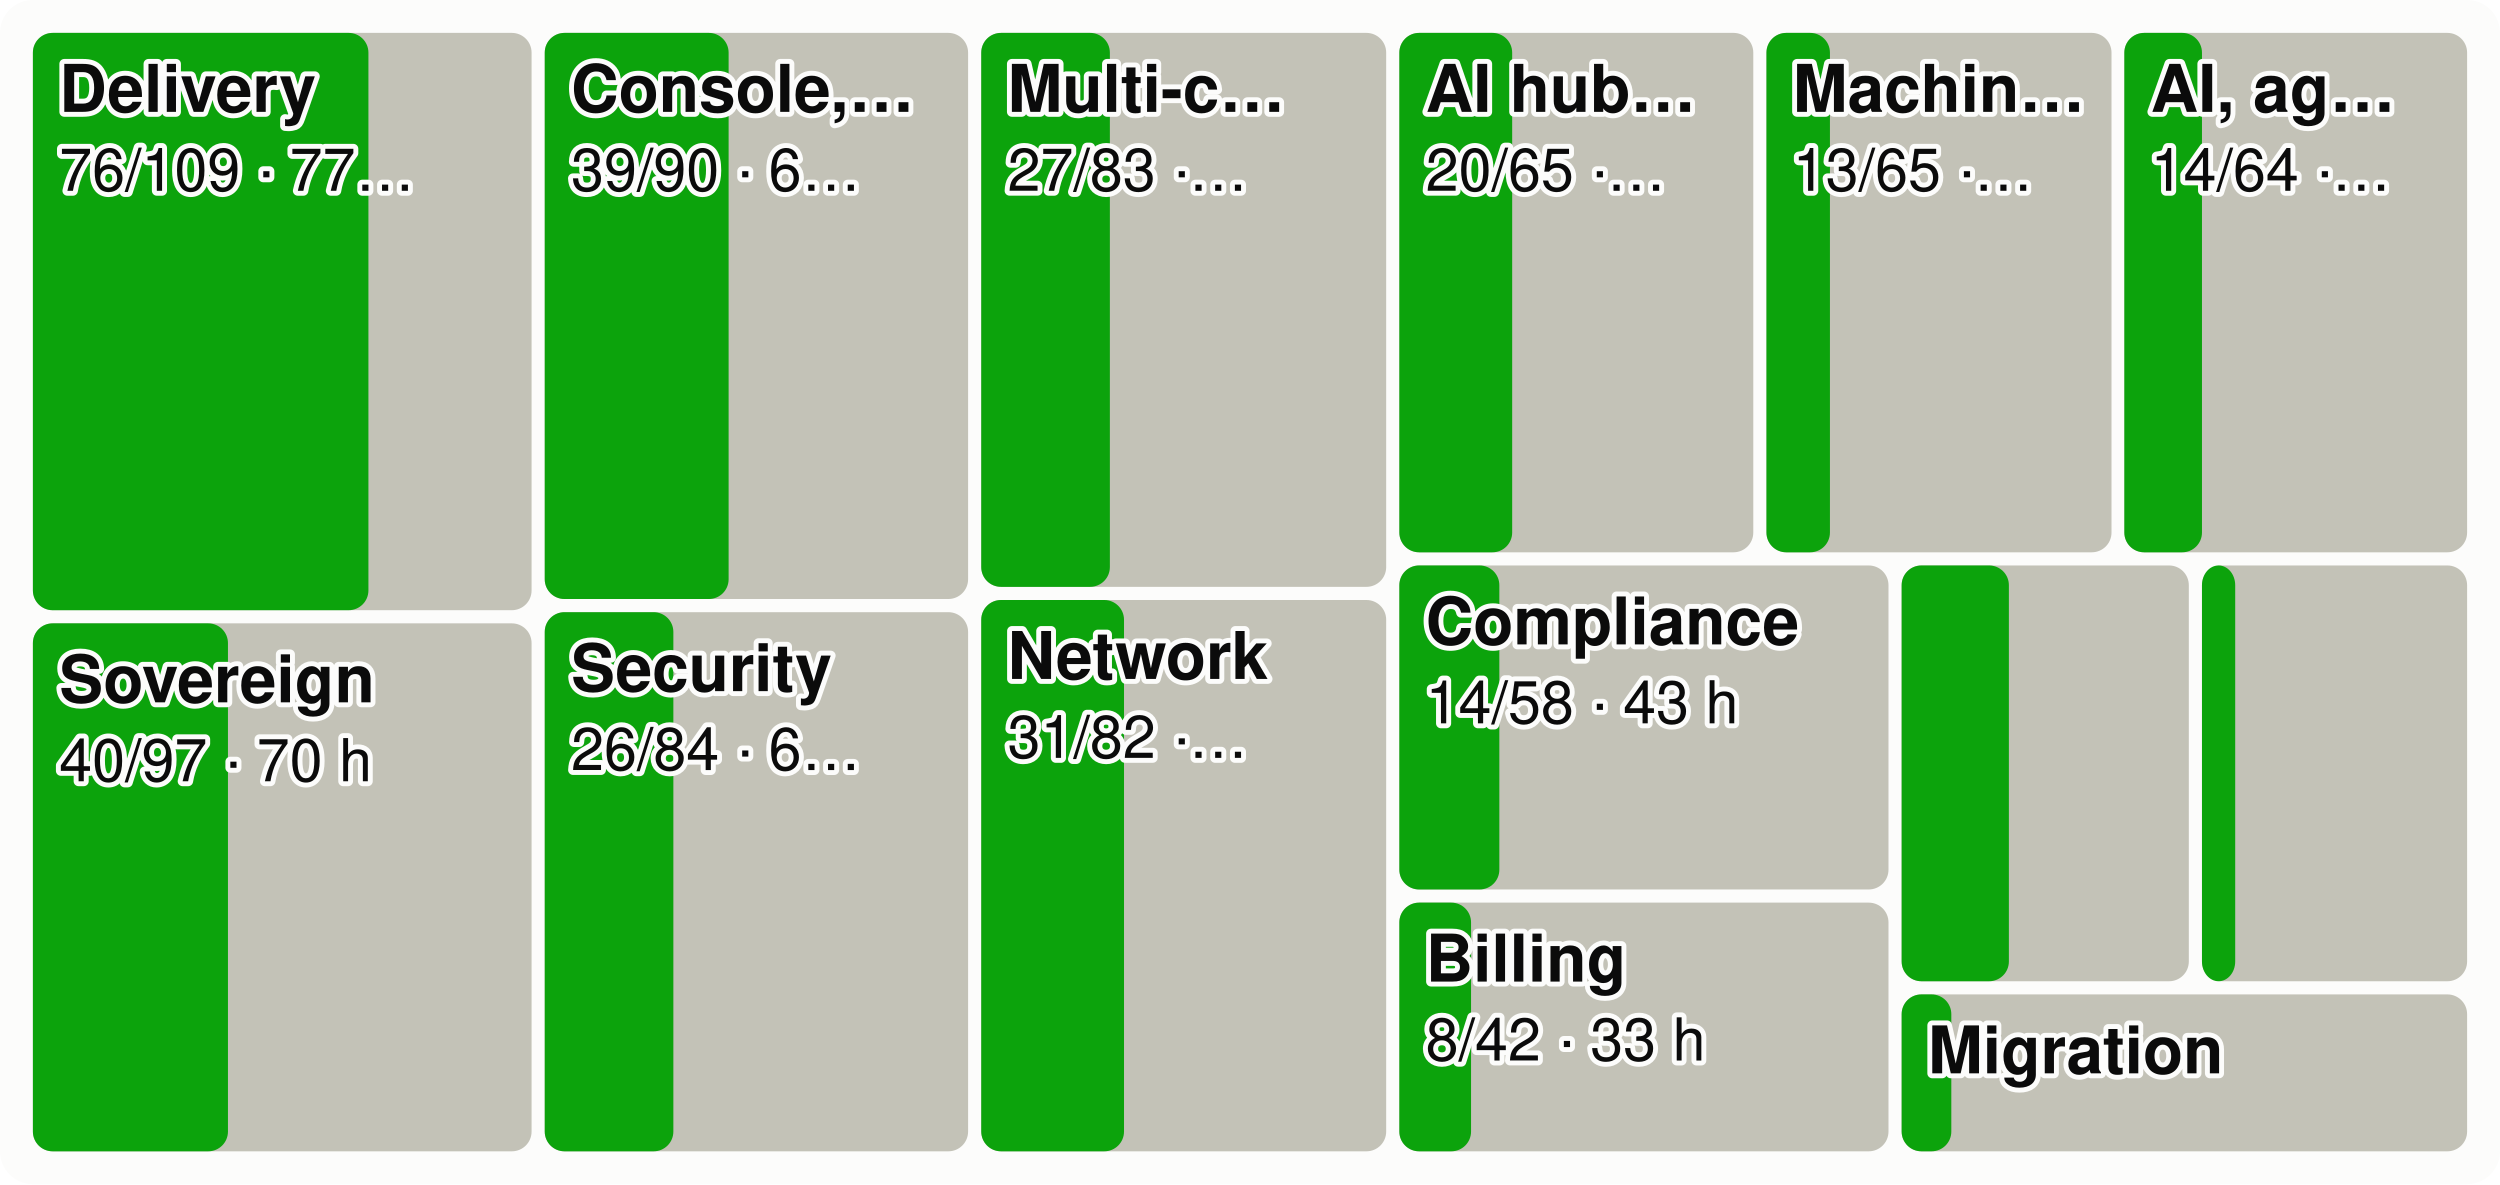
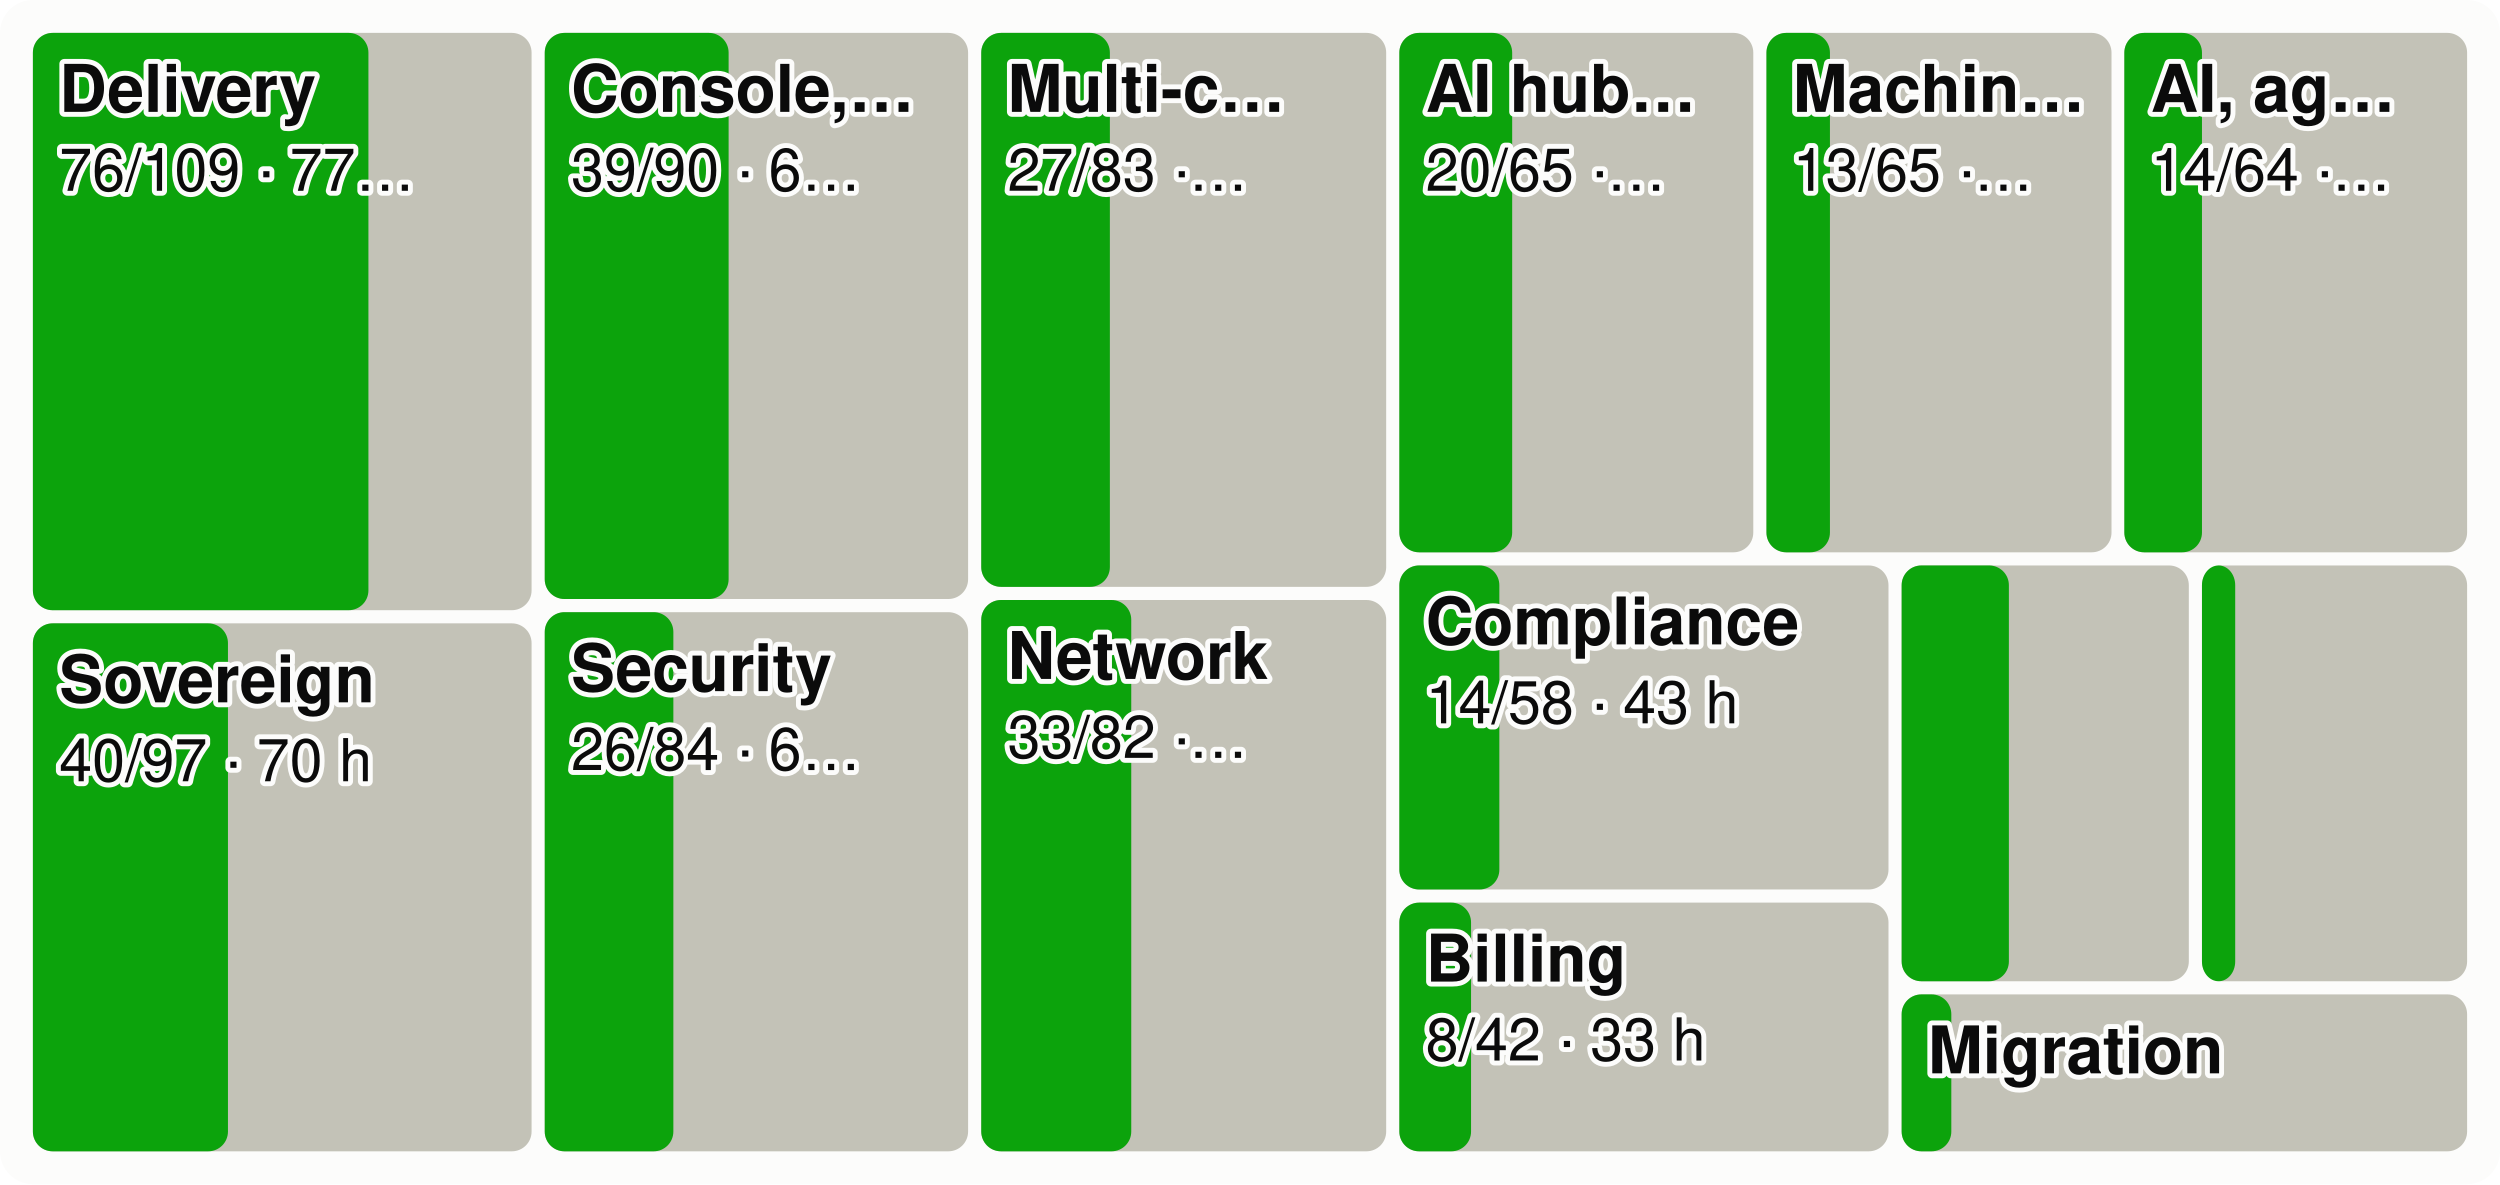
<svg xmlns="http://www.w3.org/2000/svg" viewBox="0 0 760 360" width="760" height="360" font-family="system-ui,-apple-system,Segoe UI,Helvetica,Arial,sans-serif" font-size="18" role="img" aria-label="Every product area as a tile sized by effort, the merged share in green">
  <style>.h{paint-order:stroke;stroke:#fcfcfb;stroke-width:3px;stroke-linejoin:round}.rg{stroke:#fcfcfb}@media (prefers-color-scheme: dark){.bg{fill:#1a1a19}.t1{fill:#f0efec}.t2{fill:#c3c2b7}.gr{stroke:#2c2c2a}.ax{stroke:#383835}.ld{stroke:#383835}.br{stroke:#c3c2b7}.m{stroke:#3987e5}.dp{stroke:#d95926}.v{stroke:#199e70}.i2{stroke:#c3c2b7}.i1{stroke:#f0efec}.f1{fill:#3987e5}.f2{fill:#d95926}.f3{fill:#199e70}.f4{fill:#c98500}.ev{fill:#c3c2b7}.inv{fill:#1a1a19}.done{fill:#cde2fb}.todo{fill:#52514e}.tile{fill:#262624}.h,.rg{stroke:#1a1a19}}</style>
  <rect width="760" height="360" rx="10" class="bg" fill="#fcfcfb" />
  <rect x="10.0" y="10.0" width="151.6" height="175.5" rx="6" class="todo" fill="#c3c2b7" />
  <rect x="10.0" y="10.0" width="102.0" height="175.5" rx="6" class="gain" fill="#0ca30c" />
  <text x="18.0" y="34.0" class="t1 h" fill="#0b0b0b" font-size="20" font-weight="600">Delivery</text>
  <text x="18.0" y="58.0" class="t1 h" fill="#0b0b0b" font-size="18">76/109 · 77…</text>
  <rect x="10.0" y="189.5" width="151.6" height="160.5" rx="6" class="todo" fill="#c3c2b7" />
  <rect x="10.0" y="189.5" width="59.3" height="160.5" rx="6" class="gain" fill="#0ca30c" />
  <text x="18.0" y="213.5" class="t1 h" fill="#0b0b0b" font-size="20" font-weight="600">Sovereign</text>
  <text x="18.0" y="237.5" class="t1 h" fill="#0b0b0b" font-size="18">40/97 · 70 h</text>
  <rect x="165.6" y="10.0" width="128.7" height="172.1" rx="6" class="todo" fill="#c3c2b7" />
  <rect x="165.6" y="10.0" width="55.9" height="172.1" rx="6" class="gain" fill="#0ca30c" />
  <text x="173.6" y="34.0" class="t1 h" fill="#0b0b0b" font-size="20" font-weight="600">Console,…</text>
  <text x="173.6" y="58.0" class="t1 h" fill="#0b0b0b" font-size="18">39/90 · 6…</text>
  <rect x="165.6" y="186.1" width="128.7" height="163.9" rx="6" class="todo" fill="#c3c2b7" />
  <rect x="165.6" y="186.1" width="39.1" height="163.9" rx="6" class="gain" fill="#0ca30c" />
  <text x="173.6" y="210.1" class="t1 h" fill="#0b0b0b" font-size="20" font-weight="600">Security</text>
  <text x="173.6" y="234.1" class="t1 h" fill="#0b0b0b" font-size="18">26/84 · 6…</text>
  <rect x="298.3" y="10.0" width="123.1" height="168.4" rx="6" class="todo" fill="#c3c2b7" />
  <rect x="298.3" y="10.0" width="39.1" height="168.4" rx="6" class="gain" fill="#0ca30c" />
  <text x="306.3" y="34.0" class="t1 h" fill="#0b0b0b" font-size="20" font-weight="600">Multi-c…</text>
  <text x="306.3" y="58.0" class="t1 h" fill="#0b0b0b" font-size="18">27/83 ·…</text>
  <rect x="298.3" y="182.4" width="123.1" height="167.6" rx="6" class="todo" fill="#c3c2b7" />
-   <rect x="298.3" y="182.4" width="43.4" height="167.6" rx="6" class="gain" fill="#0ca30c" />
+   <rect x="298.3" y="182.4" width="45.6" height="167.6" rx="6" class="gain" fill="#0ca30c" />
  <text x="306.3" y="206.4" class="t1 h" fill="#0b0b0b" font-size="20" font-weight="600">Network</text>
-   <text x="306.3" y="230.4" class="t1 h" fill="#0b0b0b" font-size="18">31/82 ·…</text>
+   <text x="306.3" y="230.4" class="t1 h" fill="#0b0b0b" font-size="18">33/82 ·…</text>
  <rect x="425.4" y="10.0" width="107.6" height="157.9" rx="6" class="todo" fill="#c3c2b7" />
  <rect x="425.4" y="10.0" width="34.3" height="157.9" rx="6" class="gain" fill="#0ca30c" />
  <text x="433.4" y="34.0" class="t1 h" fill="#0b0b0b" font-size="20" font-weight="600">AI hub…</text>
  <text x="433.4" y="58.0" class="t1 h" fill="#0b0b0b" font-size="18">20/65 ·…</text>
  <rect x="537.0" y="10.0" width="104.9" height="157.9" rx="6" class="todo" fill="#c3c2b7" />
  <rect x="537.0" y="10.0" width="19.3" height="157.9" rx="6" class="gain" fill="#0ca30c" />
  <text x="545.0" y="34.0" class="t1 h" fill="#0b0b0b" font-size="20" font-weight="600">Machin…</text>
  <text x="545.0" y="58.0" class="t1 h" fill="#0b0b0b" font-size="18">13/65 ·…</text>
  <rect x="645.8" y="10.0" width="104.2" height="157.9" rx="6" class="todo" fill="#c3c2b7" />
  <rect x="645.8" y="10.0" width="23.6" height="157.9" rx="6" class="gain" fill="#0ca30c" />
  <text x="653.8" y="34.0" class="t1 h" fill="#0b0b0b" font-size="20" font-weight="600">AI, ag…</text>
  <text x="653.8" y="58.0" class="t1 h" fill="#0b0b0b" font-size="18">14/64 ·…</text>
  <rect x="425.4" y="171.9" width="148.7" height="98.5" rx="6" class="todo" fill="#c3c2b7" />
  <rect x="425.4" y="171.9" width="30.4" height="98.5" rx="6" class="gain" fill="#0ca30c" />
  <text x="433.4" y="195.9" class="t1 h" fill="#0b0b0b" font-size="20" font-weight="600">Compliance</text>
  <text x="433.4" y="219.9" class="t1 h" fill="#0b0b0b" font-size="18">14/58 · 43 h</text>
  <rect x="425.4" y="274.4" width="148.7" height="75.6" rx="6" class="todo" fill="#c3c2b7" />
  <rect x="425.4" y="274.4" width="21.8" height="75.6" rx="6" class="gain" fill="#0ca30c" />
  <text x="433.4" y="298.4" class="t1 h" fill="#0b0b0b" font-size="20" font-weight="600">Billing</text>
  <text x="433.4" y="322.4" class="t1 h" fill="#0b0b0b" font-size="18">8/42 · 33 h</text>
  <rect x="578.1" y="171.9" width="87.3" height="126.4" rx="6" class="todo" fill="#c3c2b7" />
  <rect x="578.1" y="171.9" width="32.6" height="126.4" rx="6" class="gain" fill="#0ca30c" />
  <rect x="669.4" y="171.9" width="80.6" height="126.4" rx="6" class="todo" fill="#c3c2b7" />
  <rect x="669.4" y="171.9" width="10.1" height="126.4" rx="6" class="gain" fill="#0ca30c" />
  <rect x="578.1" y="302.3" width="171.9" height="47.7" rx="6" class="todo" fill="#c3c2b7" />
  <rect x="578.1" y="302.3" width="15.1" height="47.7" rx="6" class="gain" fill="#0ca30c" />
  <text x="586.1" y="326.3" class="t1 h" fill="#0b0b0b" font-size="20" font-weight="600">Migration</text>
</svg>
